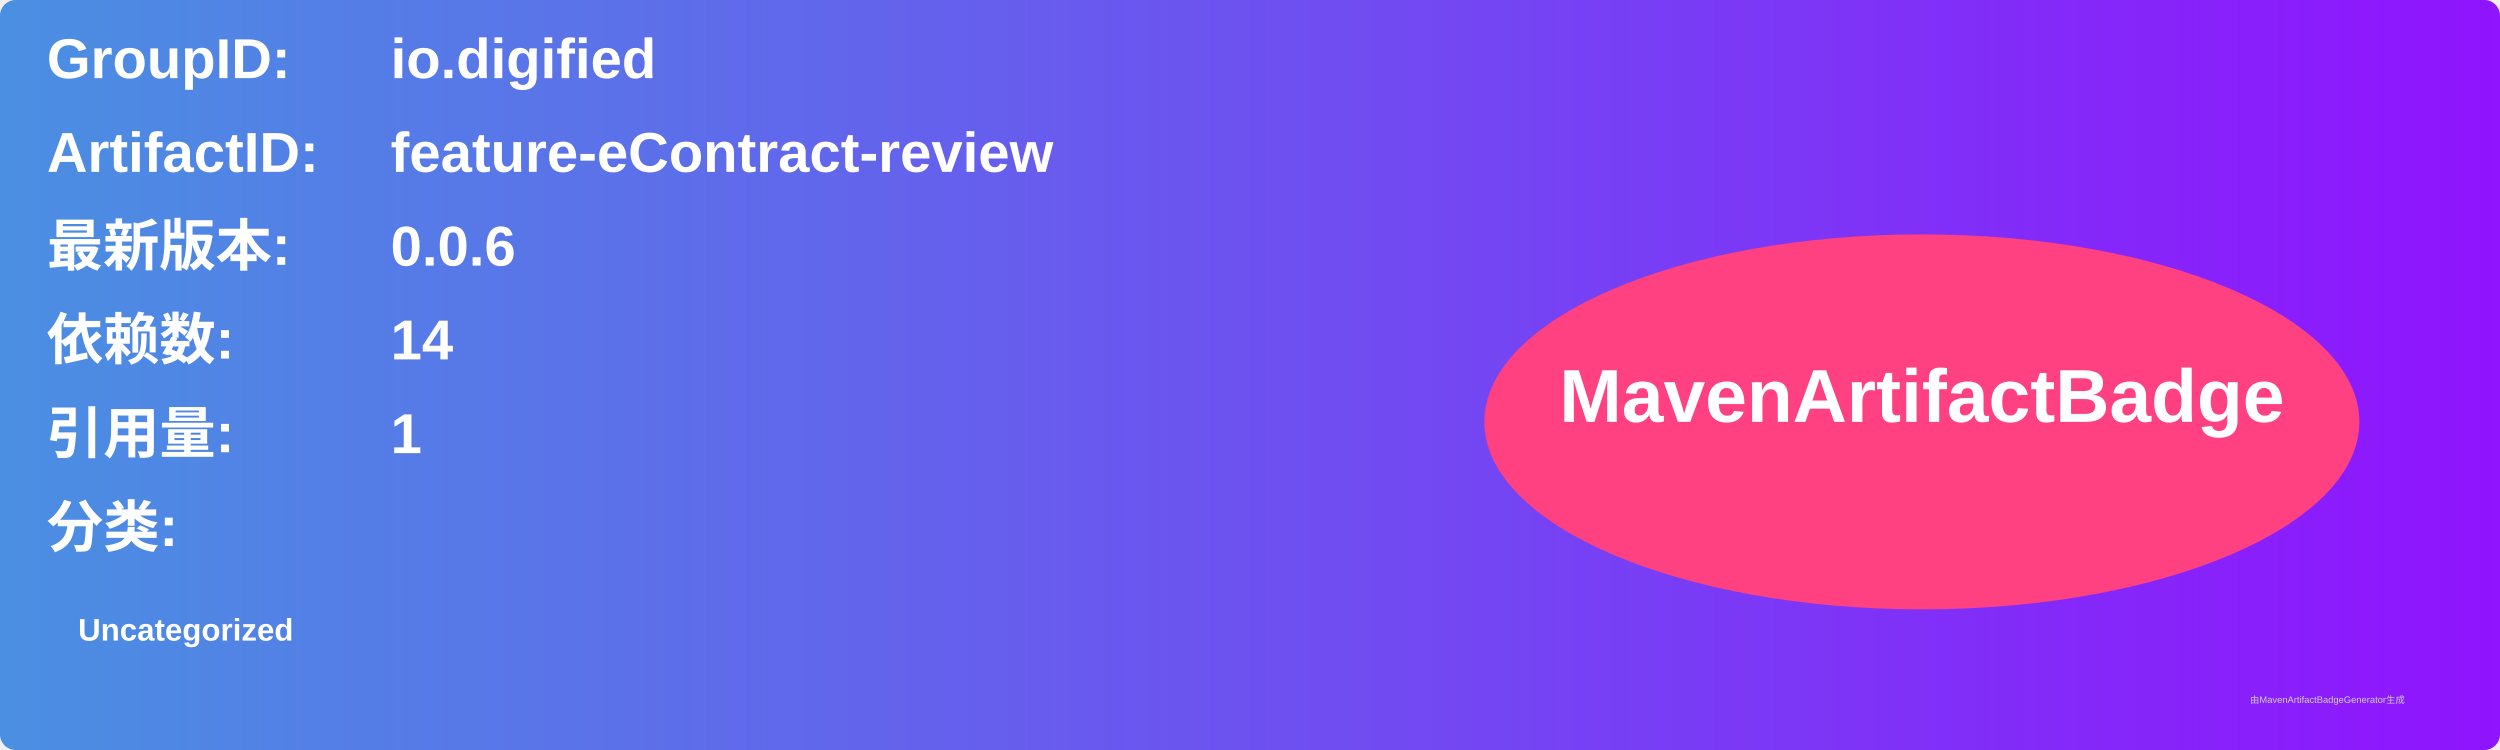
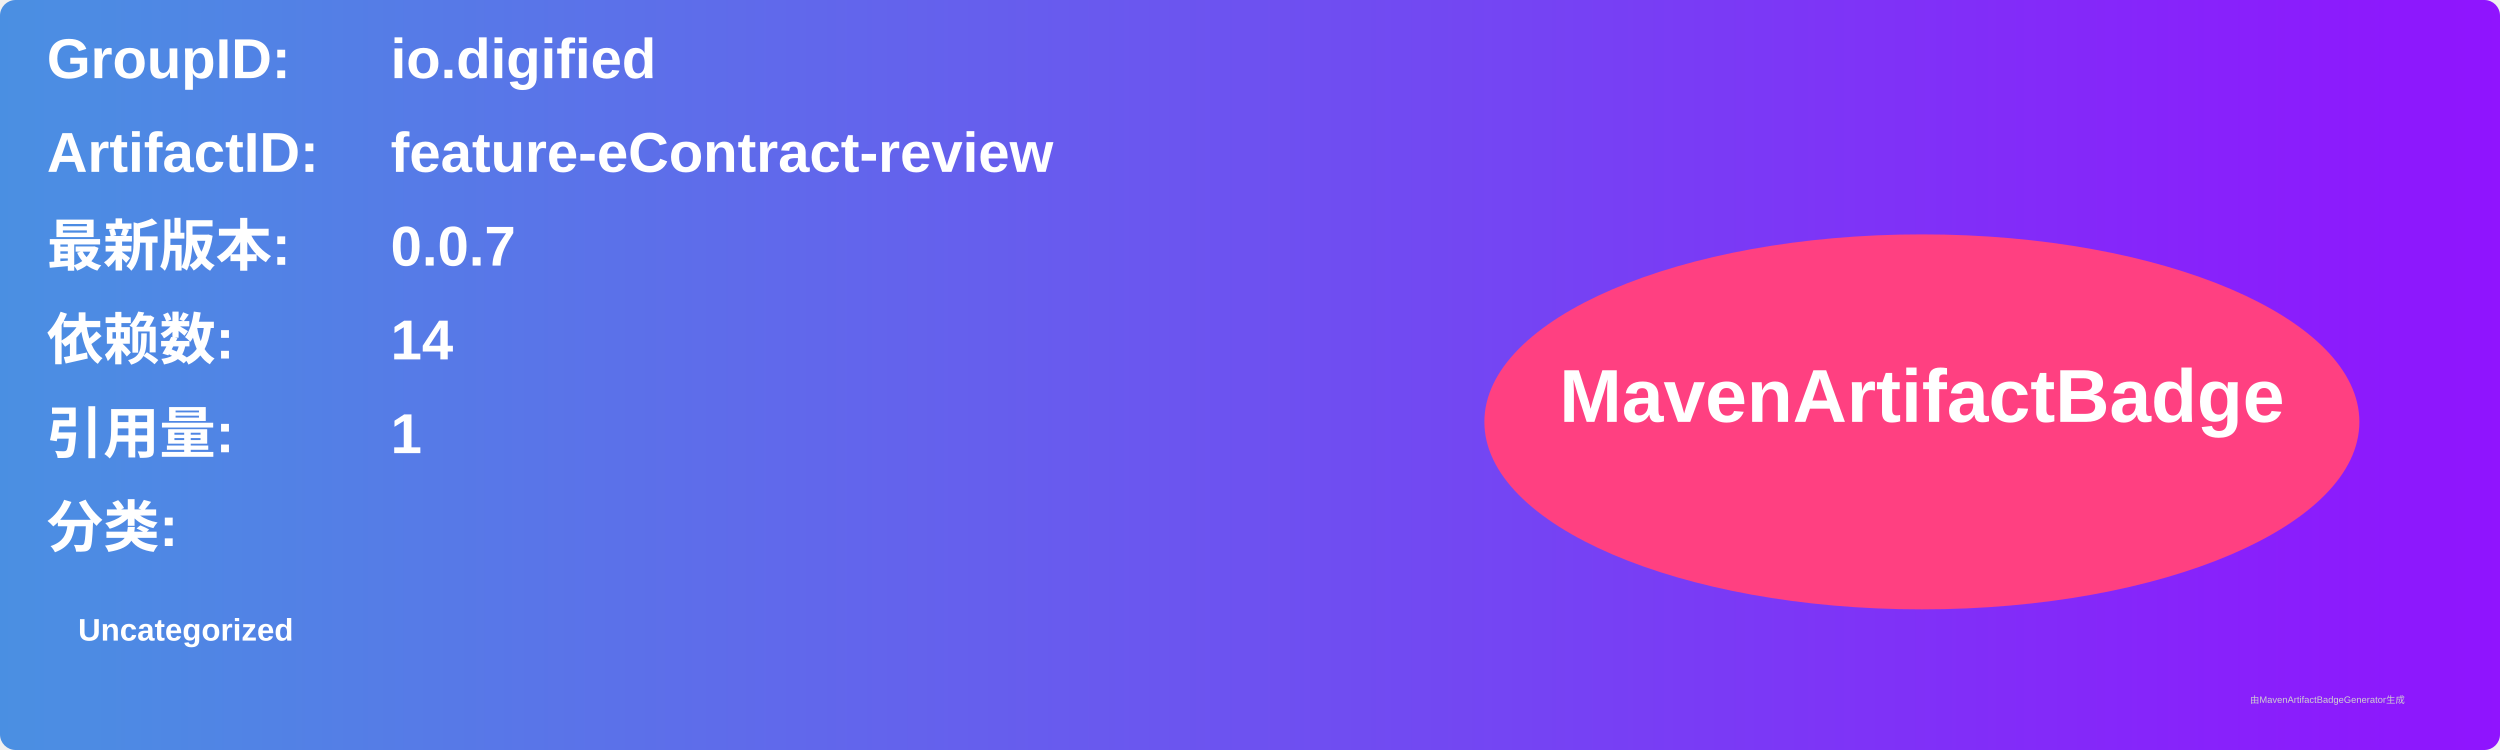
<svg xmlns="http://www.w3.org/2000/svg" width="800" height="240" viewBox="0 0 800 240">
  <linearGradient id="grad" x1="0%" y1="0%" x2="100%" y2="0%">
    <stop offset="0%" stop-color="#4a90e2" />
    <stop offset="100%" stop-color="#9013fe" />
  </linearGradient>
  <rect width="100%" height="100%" rx="5" ry="5" fill="url(#grad)" />
  <g transform="translate(15, 15)">
    <text x="0" y="10" font-family="Arial" font-size="18" fill="white" font-weight="bold" width="260">GroupID:</text>
    <text x="110" y="10" font-family="Arial" font-size="18" fill="white" font-weight="bold" width="460">io.digified</text>
    <text x="0" y="40" font-family="Arial" font-size="18" fill="white" font-weight="bold" width="260">ArtifactID:</text>
    <text x="110" y="40" font-family="Arial" font-size="18" fill="white" font-weight="bold" width="460">feature-eContract-review</text>
    <text x="0" y="70" font-family="Arial" font-size="18" fill="white" font-weight="bold">最新版本:</text>
    <text x="110" y="70" font-family="Arial" font-size="18" fill="white" font-weight="bold">
-       <tspan font-weight="bold">0.0.6</tspan>
+       <tspan font-weight="bold">0.0.7</tspan>
    </text>
    <text x="0" y="100" font-family="Arial" font-size="18" fill="white" font-weight="bold">依赖数: </text>
    <text x="110" y="100" font-family="Arial" font-size="18" fill="white">
      <tspan font-weight="bold">14</tspan>
    </text>
    <text x="0" y="130" font-family="Arial" font-size="18" fill="white" font-weight="bold">引用量: </text>
    <text x="110" y="130" font-family="Arial" font-size="18" fill="white">
      <tspan font-weight="bold">1</tspan>
    </text>
    <text x="0" y="160" font-family="Arial" font-size="18" fill="white" font-weight="bold">分类:</text>
    <text x="10" y="190" font-family="Arial" font-size="10" fill="white">
      <tspan font-weight="bold">Uncategorized</tspan>
    </text>
    <ellipse cx="600" cy="120" rx="140" ry="60" fill="#ff4081" />
    <text x="600" y="120" text-anchor="middle" font-family="Arial" font-size="24" fill="white" font-weight="bold">MavenArtifactBadge</text>
  </g>
  <text x="720" y="225" font-family="Arial" font-size="3" fill="#d0d0d0">由MavenArtifactBadgeGenerator生成</text>
</svg>
